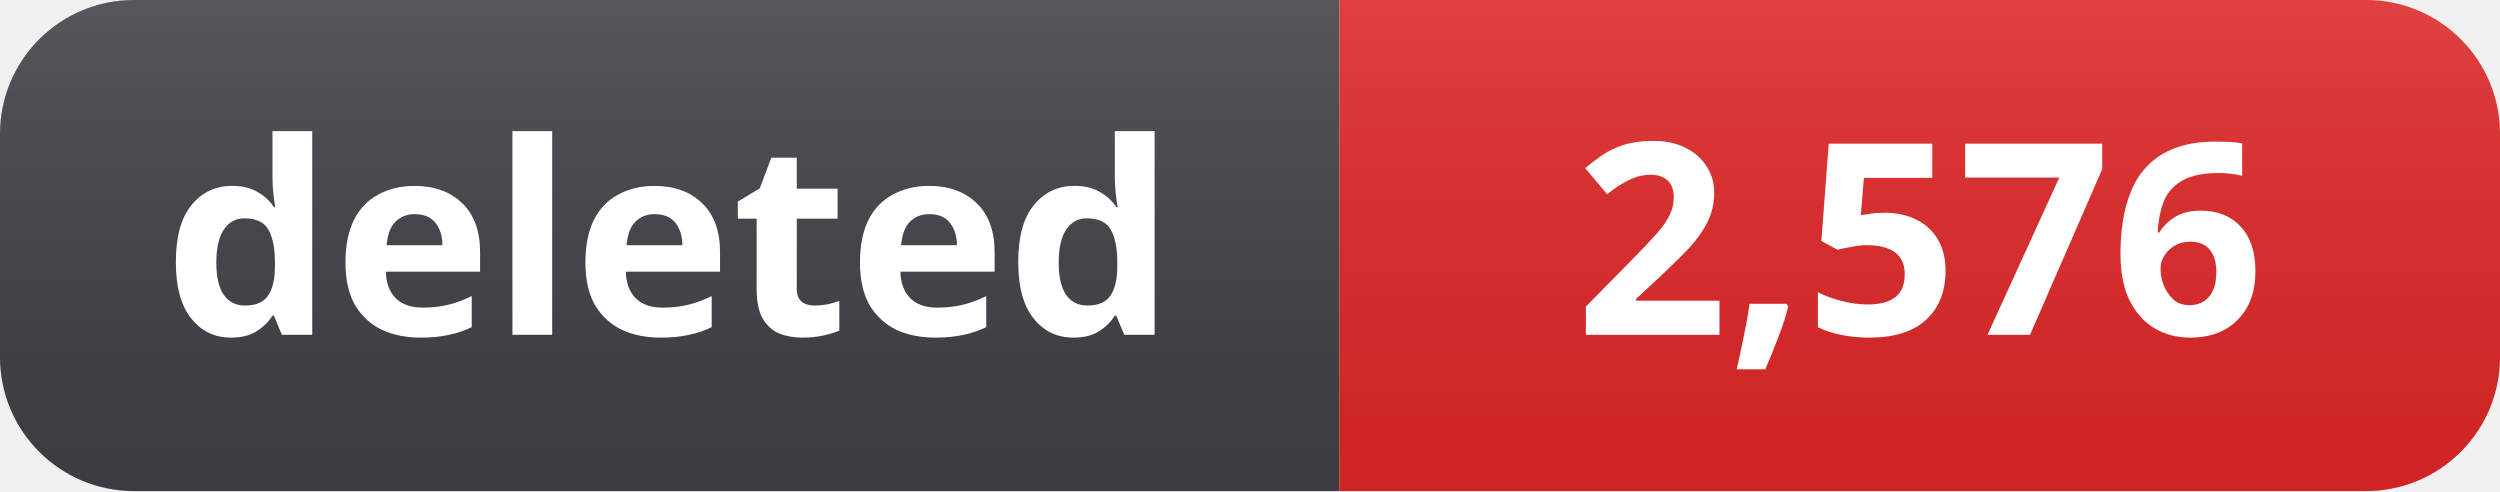
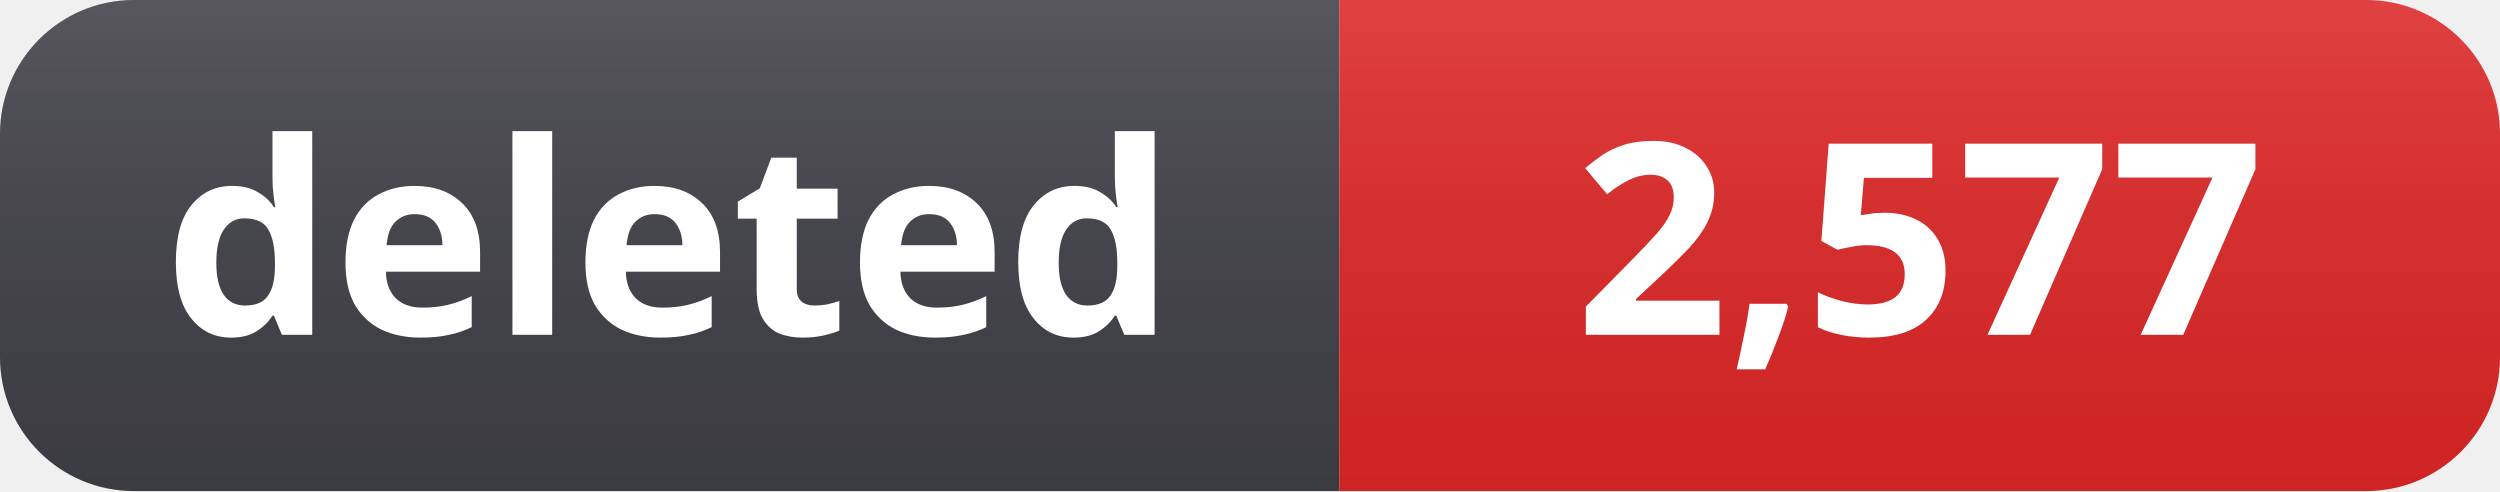
- <svg xmlns="http://www.w3.org/2000/svg" width="112" height="22" role="img" aria-label="deleted: 2,576">
+ <svg xmlns="http://www.w3.org/2000/svg" width="112" height="22" role="img" aria-label="deleted: 2,577">
  <linearGradient id="s" x2="0" y2="100%">
    <stop offset="0" stop-color="#fff" stop-opacity=".12" />
    <stop offset="1" stop-color="#000" stop-opacity=".06" />
  </linearGradient>
  <clipPath id="r">
    <rect width="112" height="22" rx="6" fill="#fff" />
  </clipPath>
  <g clip-path="url(#r)">
    <rect width="60" height="22" fill="#3f3f46" />
    <rect x="60" width="52" height="22" fill="#dc2626" />
    <rect width="112" height="22" fill="url(#s)" />
  </g>
  <g fill="#fff" text-anchor="middle" font-family="Segoe UI, Noto Sans, Helvetica, Arial, sans-serif" font-size="12" font-weight="600">
    <text x="30" y="15">deleted</text>
-     <text x="86" y="15">2,576</text>
+     <text x="86" y="15">2,577</text>
  </g>
</svg>
